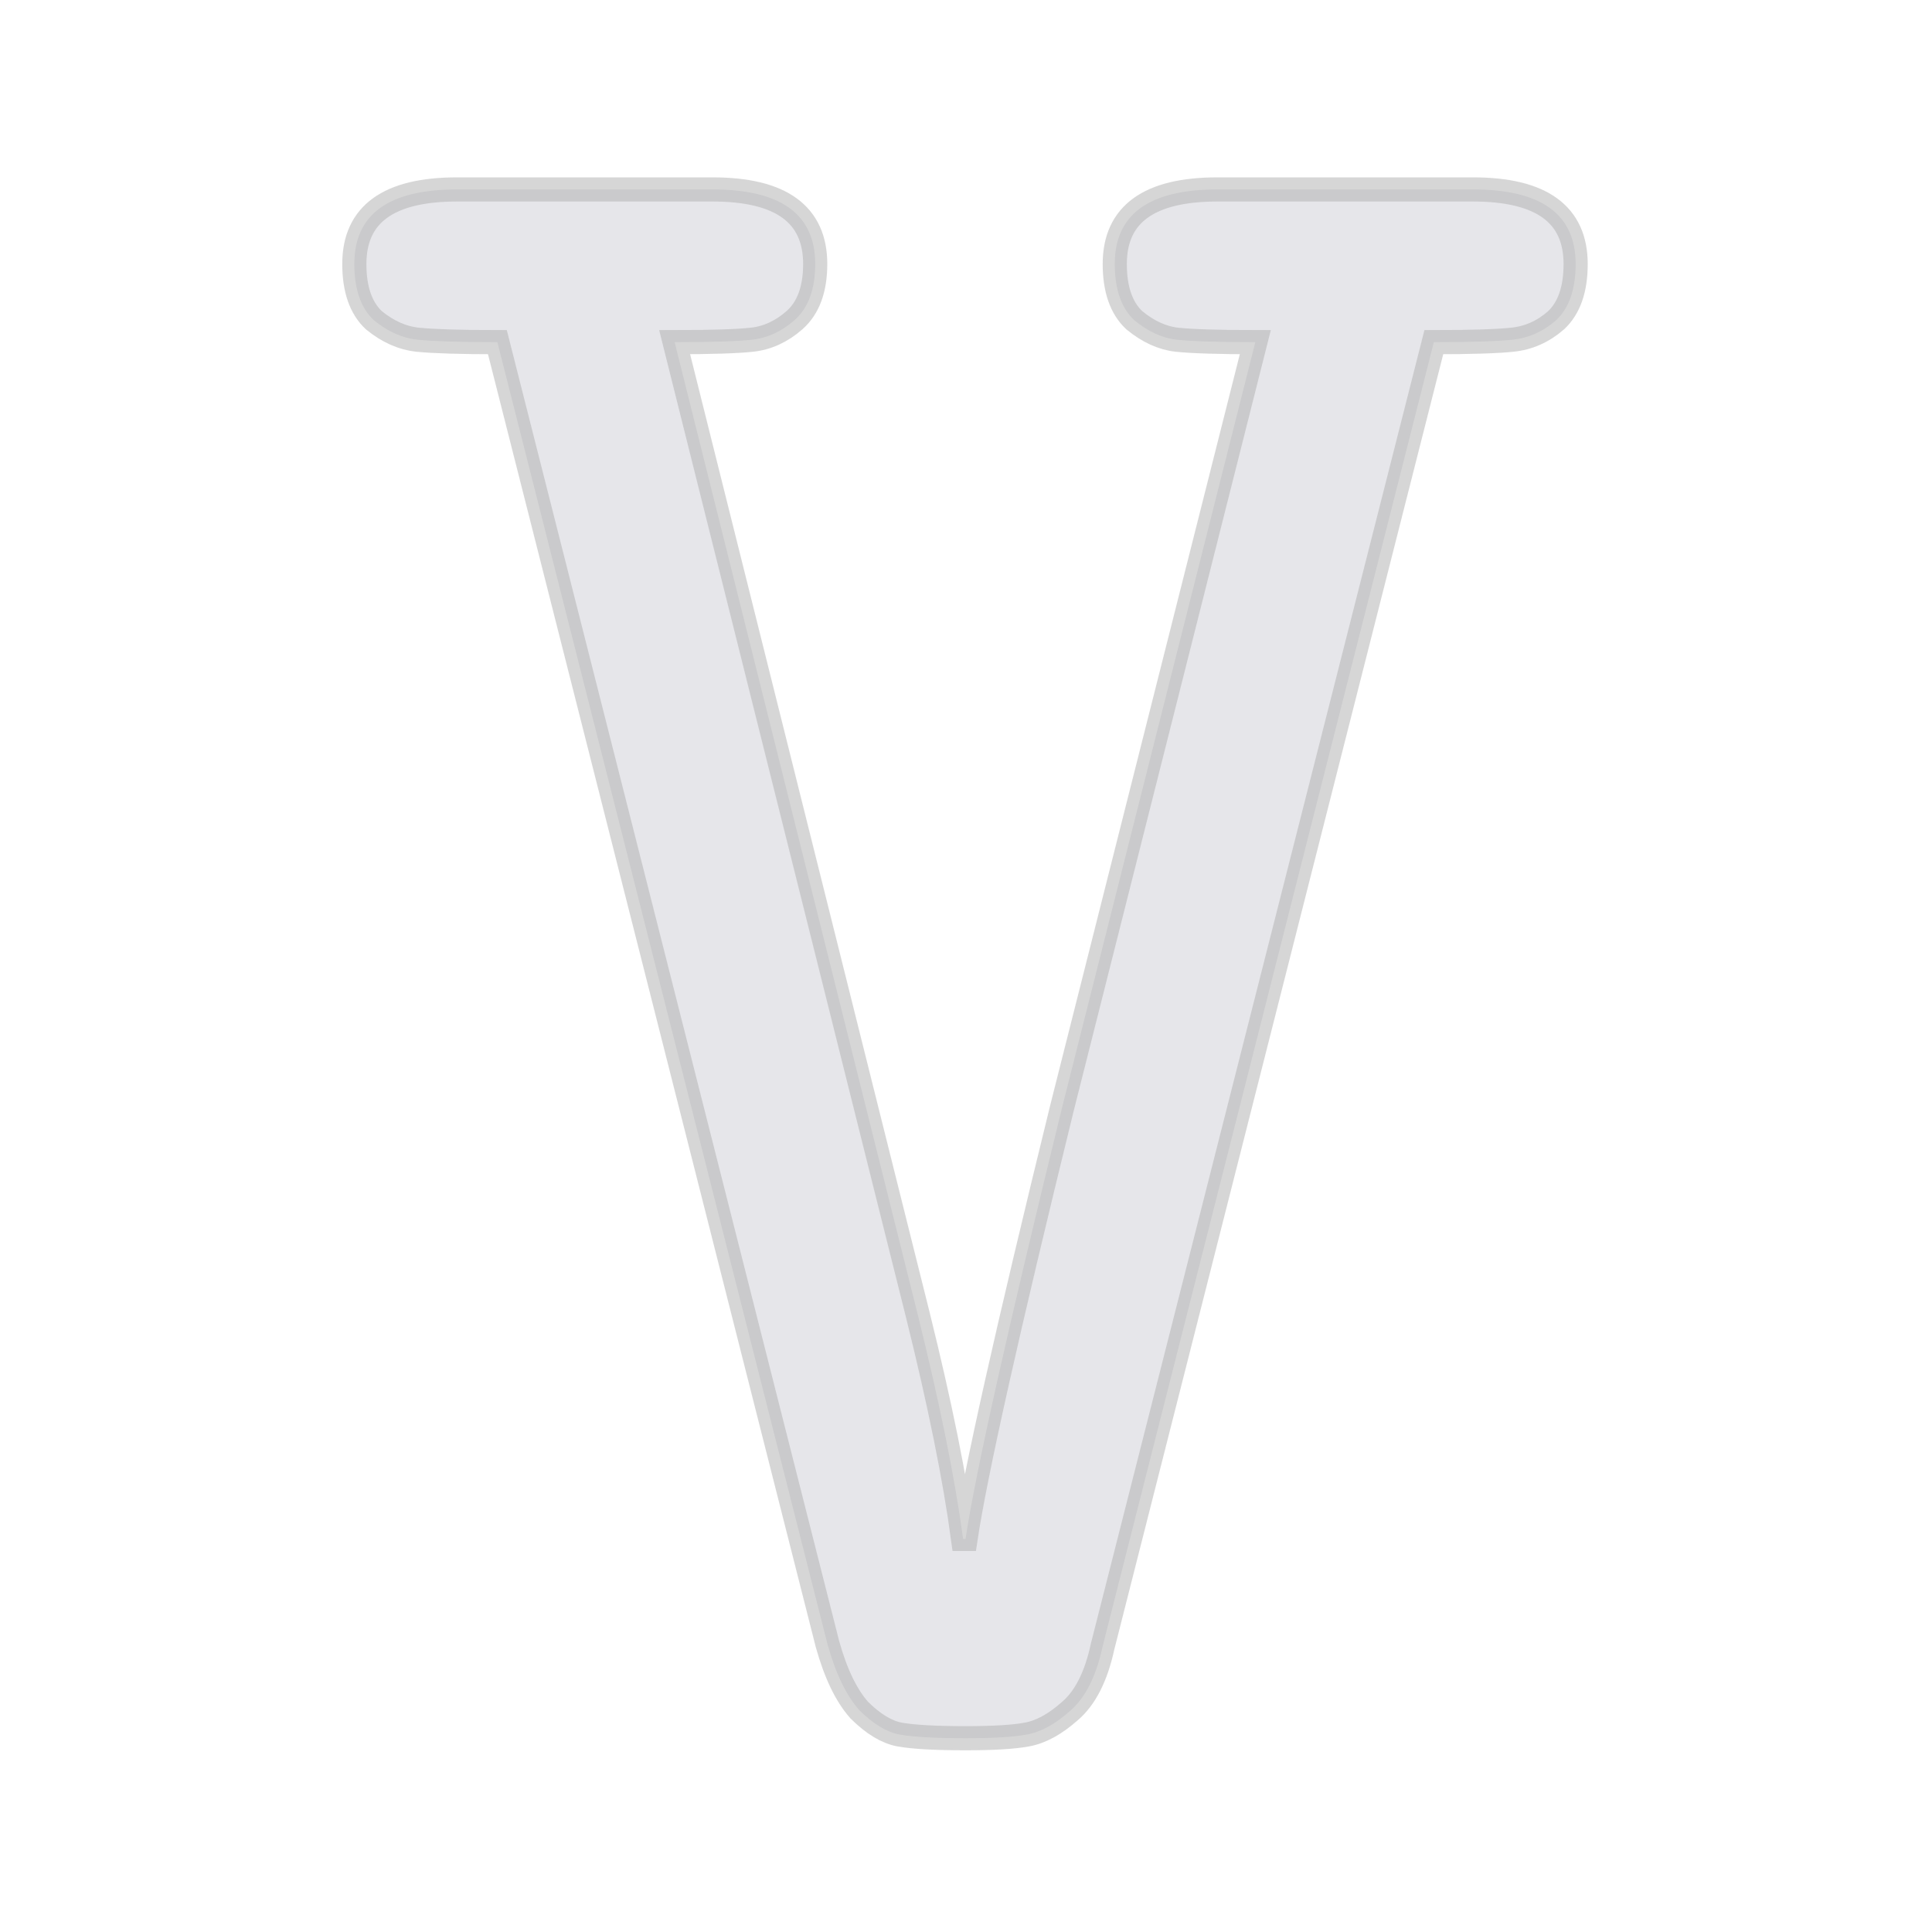
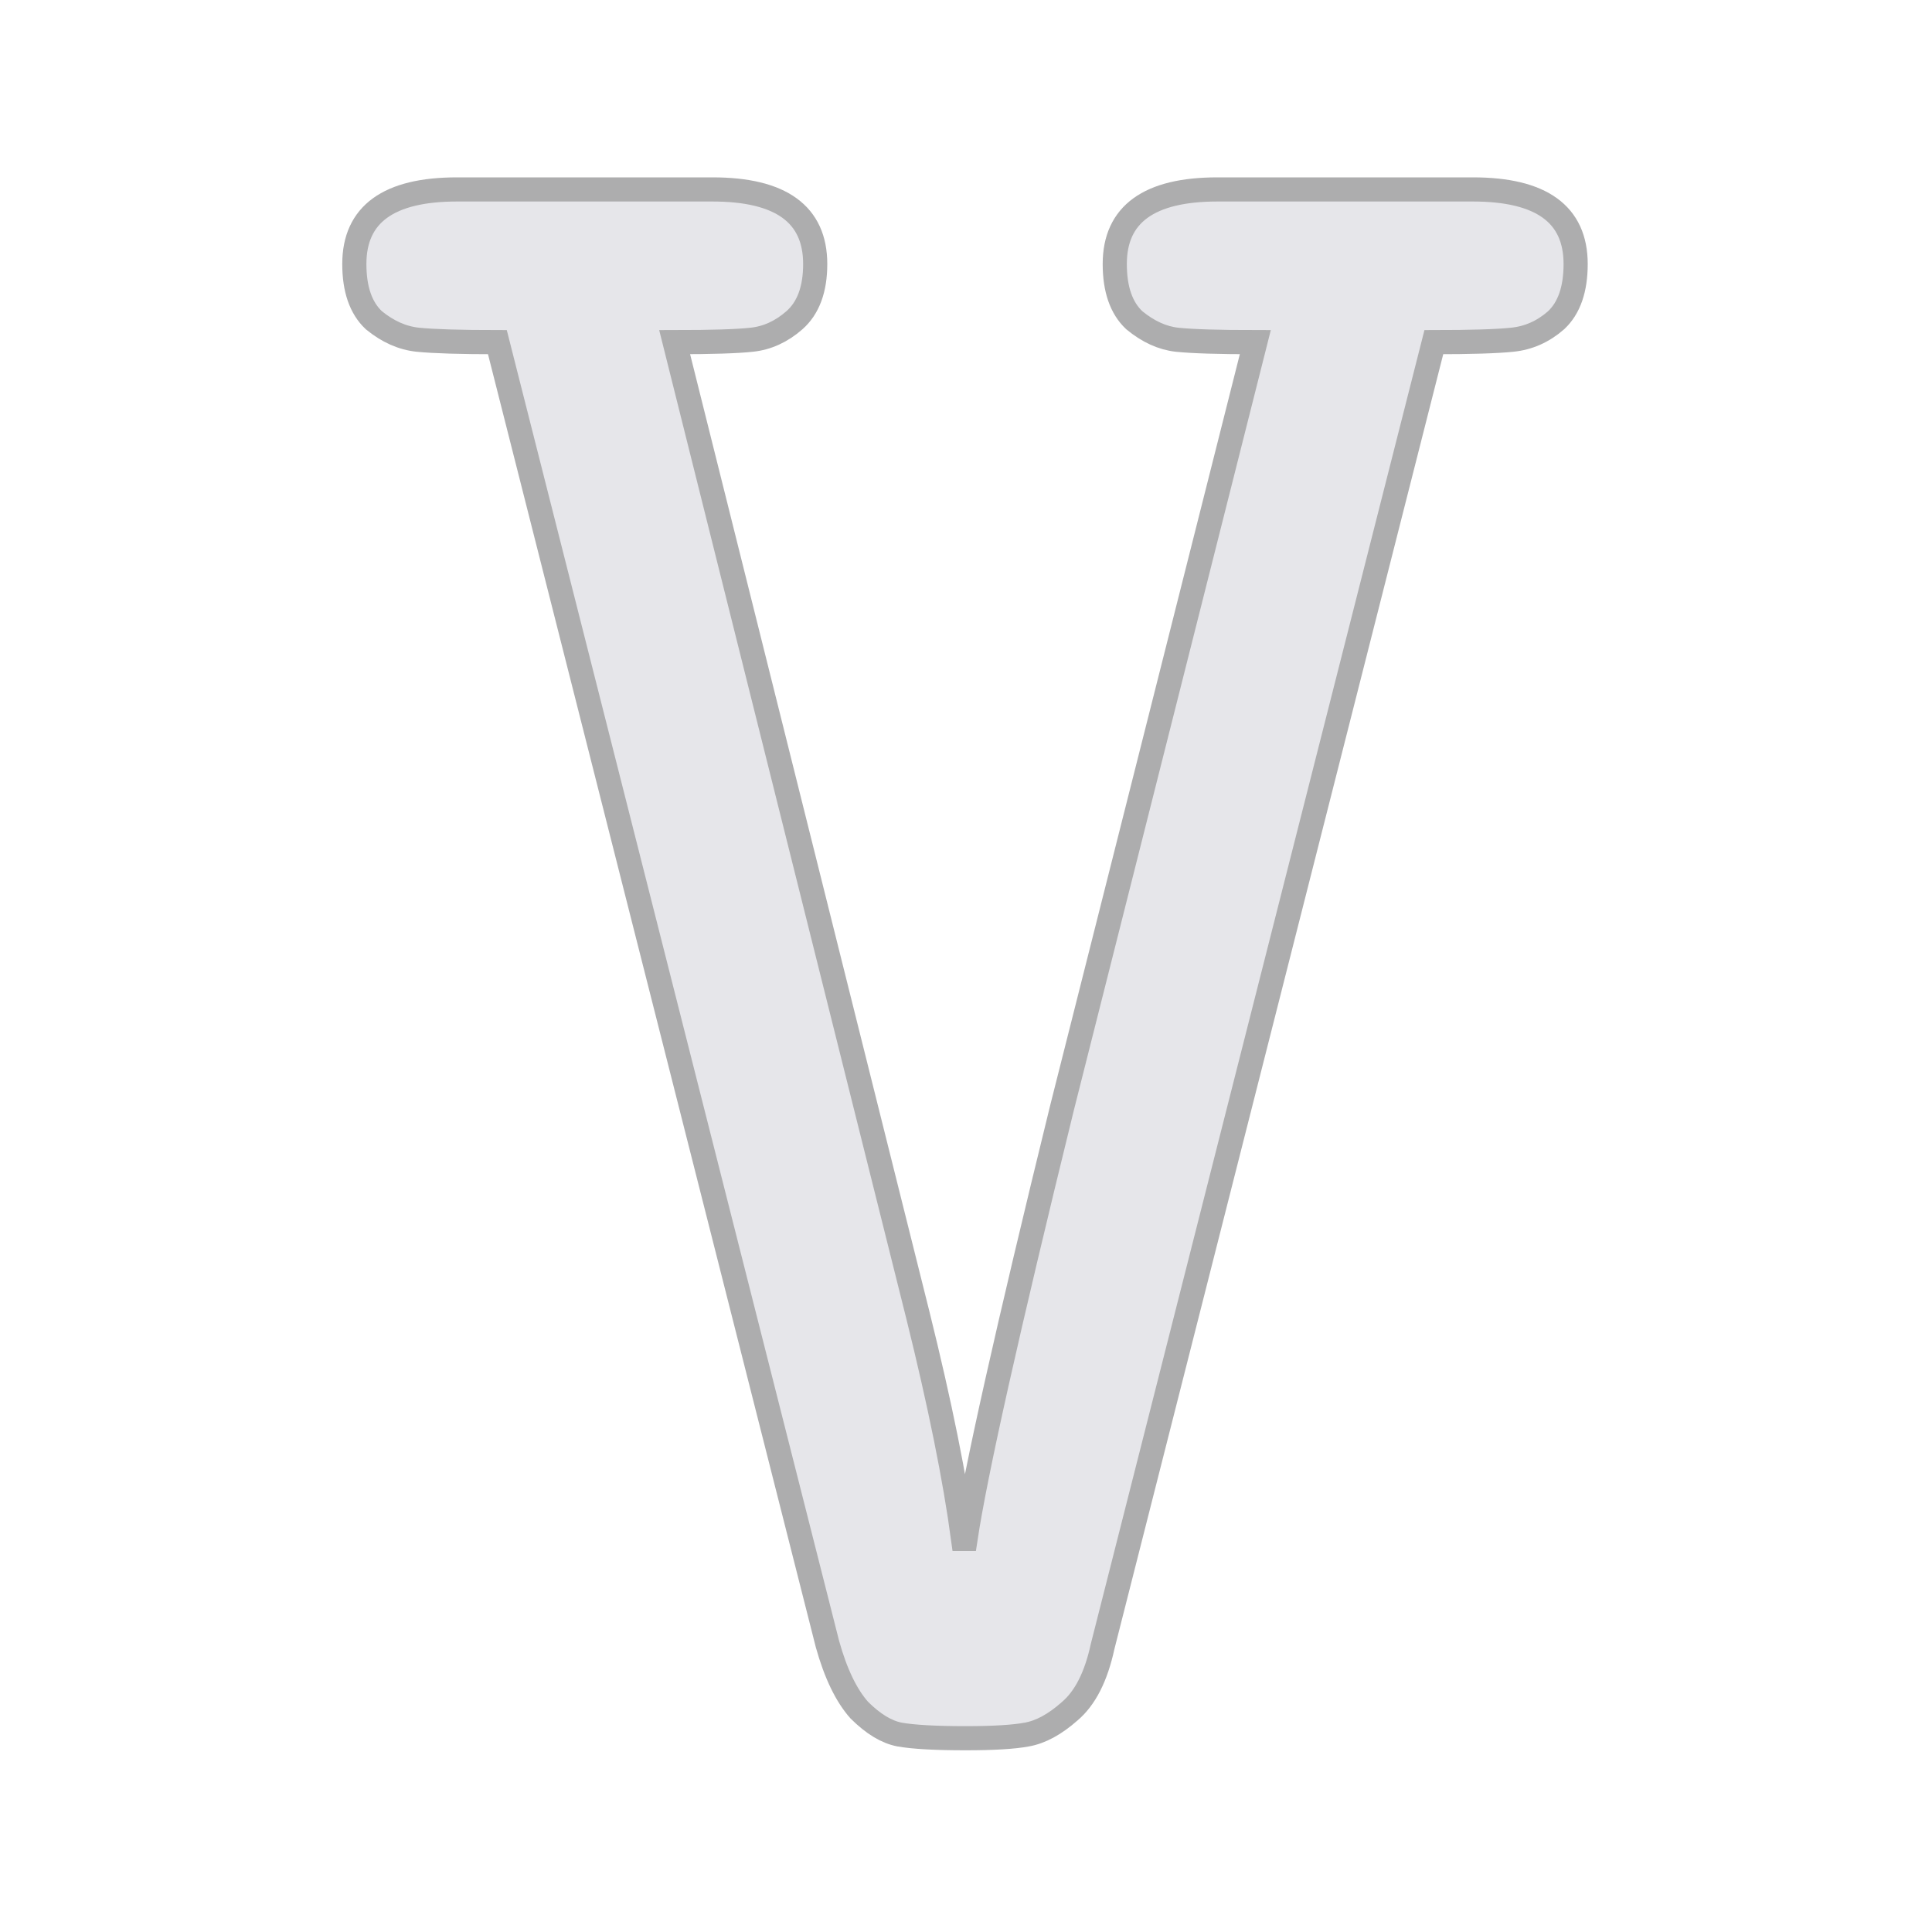
<svg xmlns="http://www.w3.org/2000/svg" fill="#E6E6EA" id="svg3039" width="20" height="20" version="1.1">
  <g id="layer1" transform="translate(0,4)">
-     <path id="text3030" d="m3.668-1.267q0-0.772 1.063-0.772h2.645q1.063 0 1.063 0.772 0 0.392-0.215 0.582-0.202 0.177-0.443 0.202-0.228 0.025-0.797 0.025l2.518 10.073q0.342 1.379 0.468 2.316h0.025q0.152-1.012 1-4.467l2-7.922q-0.569 0-0.81-0.025-0.228-0.025-0.443-0.202-0.202-0.19-0.202-0.582 0-0.772 1.063-0.772h2.645q1.063 0 1.063 0.772 0 0.392-0.202 0.582-0.202 0.177-0.456 0.202-0.24 0.025-0.81 0.025l-3.429 13.503q-0.101 0.468-0.342 0.671-0.228 0.202-0.443 0.24-0.202 0.038-0.633 0.038-0.468 0-0.683-0.038-0.202-0.038-0.418-0.253-0.202-0.228-0.329-0.683l-3.417-13.478q-0.569 0-0.823-0.025-0.24-0.025-0.456-0.202-0.202-0.19-0.202-0.582z" fill="#E6E6EA" stroke="#ADADAE" stroke-opacity=".502" stroke-width=".25" aria-label="V" />
+     <path id="text3030" d="m3.668-1.267q0-0.772 1.063-0.772h2.645q1.063 0 1.063 0.772 0 0.392-0.215 0.582-0.202 0.177-0.443 0.202-0.228 0.025-0.797 0.025l2.518 10.073q0.342 1.379 0.468 2.316h0.025q0.152-1.012 1-4.467l2-7.922q-0.569 0-0.81-0.025-0.228-0.025-0.443-0.202-0.202-0.19-0.202-0.582 0-0.772 1.063-0.772h2.645q1.063 0 1.063 0.772 0 0.392-0.202 0.582-0.202 0.177-0.456 0.202-0.24 0.025-0.81 0.025l-3.429 13.503q-0.101 0.468-0.342 0.671-0.228 0.202-0.443 0.24-0.202 0.038-0.633 0.038-0.468 0-0.683-0.038-0.202-0.038-0.418-0.253-0.202-0.228-0.329-0.683l-3.417-13.478q-0.569 0-0.823-0.025-0.24-0.025-0.456-0.202-0.202-0.19-0.202-0.582z" fill="#E6E6EA" stroke="#ADADAE" stroke-width=".25" aria-label="V" />
  </g>
</svg>
